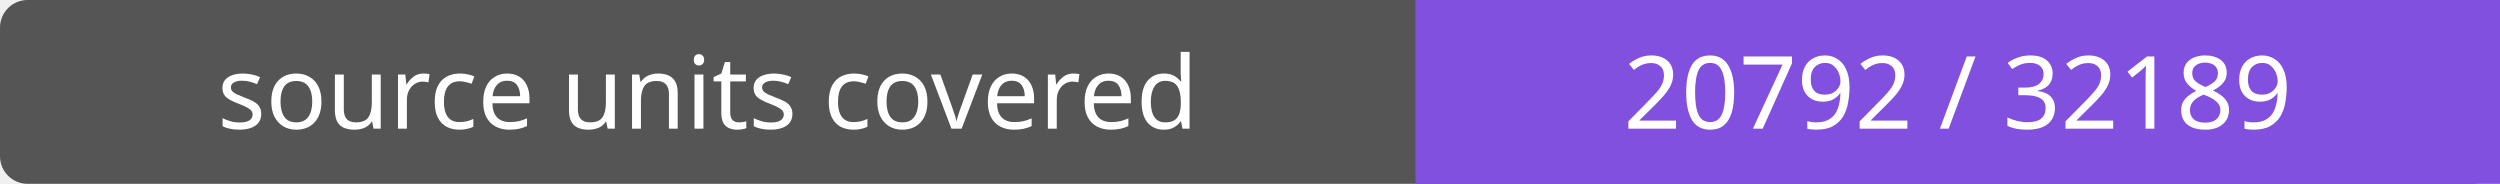
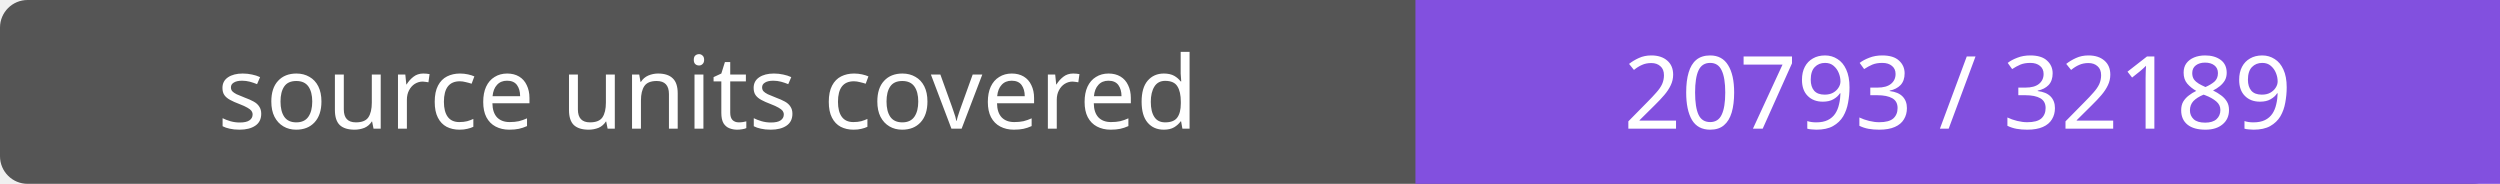
- <svg xmlns="http://www.w3.org/2000/svg" width="272" height="20" role="img" aria-label="source units covered: 20792 / 32189">
+ <svg xmlns="http://www.w3.org/2000/svg" width="272" height="20" role="img" aria-label="source units covered: 20793 / 32189">
  <rect width="272" height="20" rx="3" fill="#555" />
  <path fill="#8250df" d="M154 0h118v20H154z" />
  <g fill="#fff" text-anchor="middle" font-family="Verdana,sans-serif" font-size="11">
    <text x="77.0" y="14">source units covered</text>
-     <text x="213.0" y="14">20792 / 32189</text>
+     <text x="213.0" y="14">20793 / 32189</text>
  </g>
</svg>
